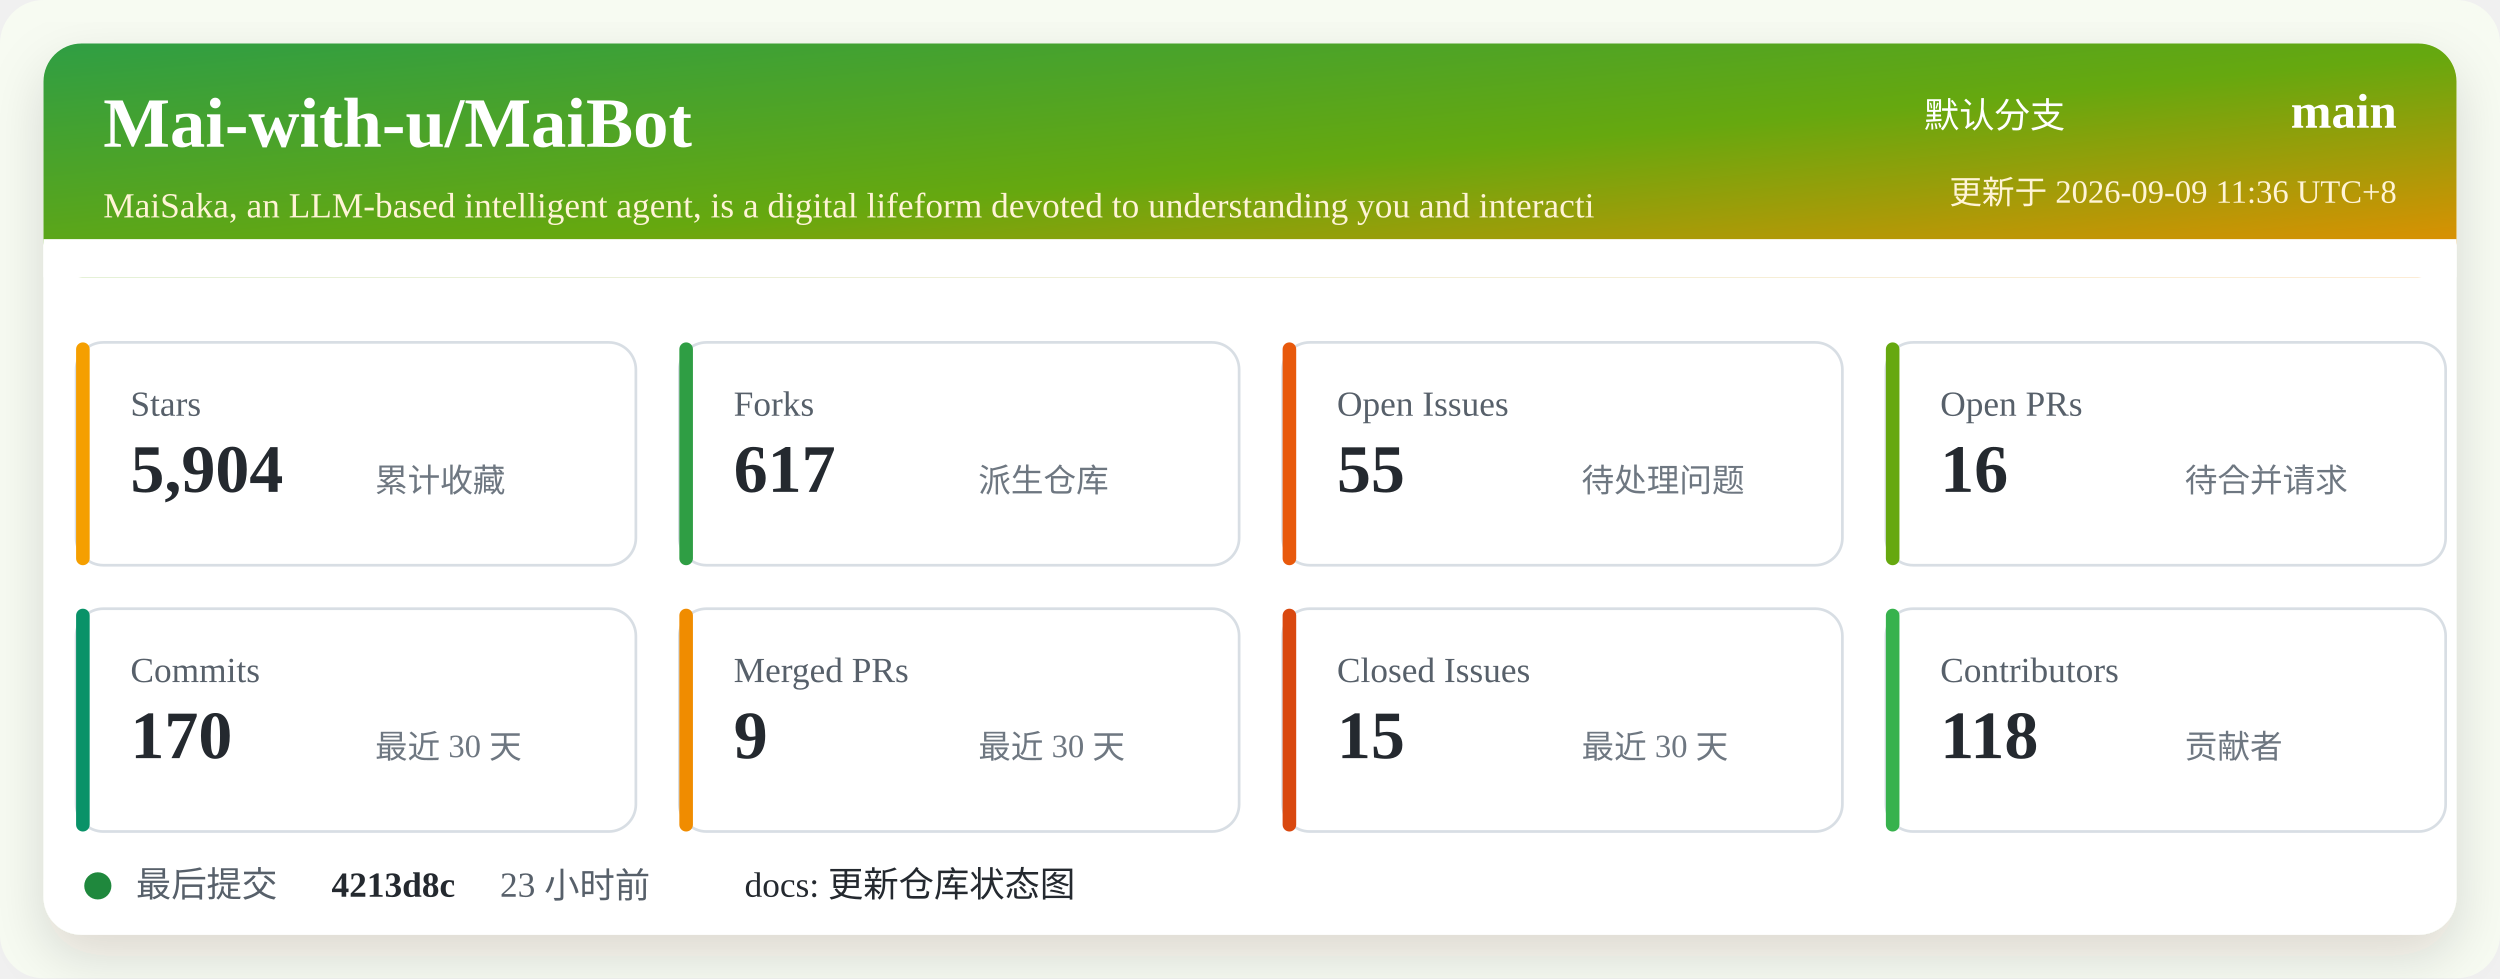
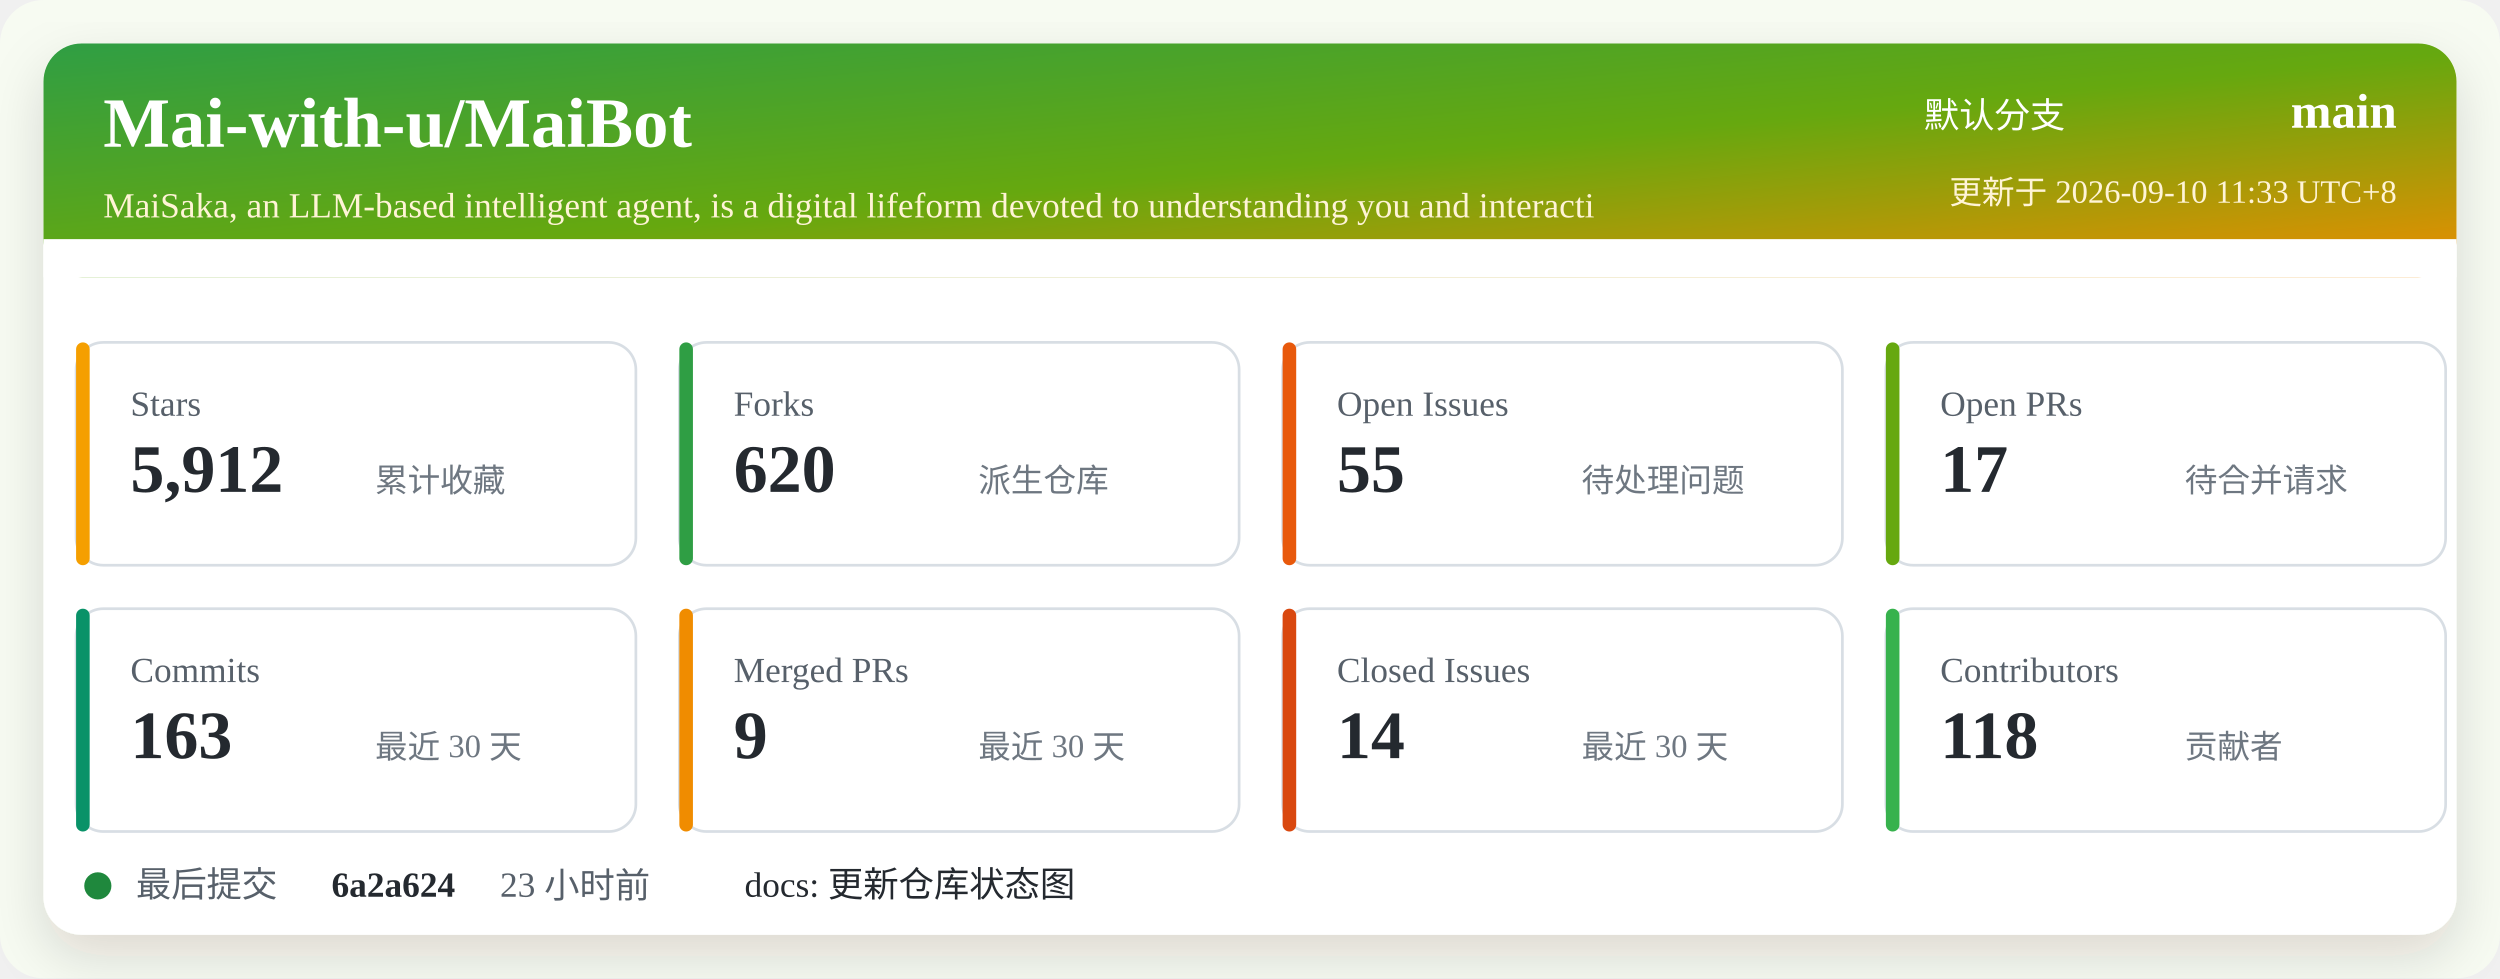
<svg xmlns="http://www.w3.org/2000/svg" width="920" height="360" viewBox="0 0 920 360" role="img" aria-labelledby="title desc">
  <defs>
    <linearGradient id="header" x1="0" x2="1" y1="0" y2="1">
      <stop offset="0%" stop-color="#2f9e44" />
      <stop offset="52%" stop-color="#66a80f" />
      <stop offset="100%" stop-color="#f08c00" />
    </linearGradient>
    <filter id="shadow" x="-5%" y="-5%" width="110%" height="110%">
      <feDropShadow dx="0" dy="8" stdDeviation="10" flood-color="#2b2318" flood-opacity="0.14" />
    </filter>
  </defs>
  <rect width="920" height="360" rx="16" fill="#f7fbf2" />
  <rect x="16" y="16" width="888" height="328" rx="14" fill="#ffffff" filter="url(#shadow)" />
  <rect x="16" y="16" width="888" height="86" rx="14" fill="url(#header)" />
  <path d="M16 88 H904 V102 H16 Z" fill="#ffffff" />
  <text x="38" y="54" fill="#ffffff" font-size="26" font-weight="700">Mai-with-u/MaiBot</text>
  <text x="38" y="80" fill="#fff4d6" font-size="13">MaiSaka, an LLM-based intelligent agent, is a digital lifeform devoted to understanding you and interacti</text>
  <text x="760" y="47" fill="#ffffff" font-size="13" text-anchor="end">默认分支</text>
  <text x="882" y="47" fill="#ffffff" font-size="18" font-weight="700" text-anchor="end">main</text>
-   <text x="882" y="75" fill="#fff4d6" font-size="12" text-anchor="end">更新于 2026-09-09 11:36 UTC+8</text>
+   <text x="882" y="75" fill="#fff4d6" font-size="12" text-anchor="end">更新于 2026-09-10 11:33 UTC+8</text>
  <g transform="translate(28 126)">
    <rect width="206" height="82" rx="10" fill="#ffffff" stroke="#d8dee4" />
    <rect x="0" y="0" width="5" height="82" rx="2.5" fill="#f59f00" />
    <text x="20" y="27" fill="#57606a" font-size="13">Stars</text>
-     <text x="20" y="55" fill="#24292f" font-size="25" font-weight="700">5,904</text>
+     <text x="20" y="55" fill="#24292f" font-size="25" font-weight="700">5,912</text>
    <text x="110" y="55" fill="#6e7781" font-size="12">累计收藏</text>
  </g>
  <g transform="translate(250 126)">
    <rect width="206" height="82" rx="10" fill="#ffffff" stroke="#d8dee4" />
    <rect x="0" y="0" width="5" height="82" rx="2.5" fill="#2f9e44" />
    <text x="20" y="27" fill="#57606a" font-size="13">Forks</text>
-     <text x="20" y="55" fill="#24292f" font-size="25" font-weight="700">617</text>
+     <text x="20" y="55" fill="#24292f" font-size="25" font-weight="700">620</text>
    <text x="110" y="55" fill="#6e7781" font-size="12">派生仓库</text>
  </g>
  <g transform="translate(472 126)">
    <rect width="206" height="82" rx="10" fill="#ffffff" stroke="#d8dee4" />
    <rect x="0" y="0" width="5" height="82" rx="2.5" fill="#e8590c" />
    <text x="20" y="27" fill="#57606a" font-size="13">Open Issues</text>
    <text x="20" y="55" fill="#24292f" font-size="25" font-weight="700">55</text>
    <text x="110" y="55" fill="#6e7781" font-size="12">待处理问题</text>
  </g>
  <g transform="translate(694 126)">
    <rect width="206" height="82" rx="10" fill="#ffffff" stroke="#d8dee4" />
    <rect x="0" y="0" width="5" height="82" rx="2.5" fill="#66a80f" />
    <text x="20" y="27" fill="#57606a" font-size="13">Open PRs</text>
-     <text x="20" y="55" fill="#24292f" font-size="25" font-weight="700">16</text>
+     <text x="20" y="55" fill="#24292f" font-size="25" font-weight="700">17</text>
    <text x="110" y="55" fill="#6e7781" font-size="12">待合并请求</text>
  </g>
  <g transform="translate(28 224)">
    <rect width="206" height="82" rx="10" fill="#ffffff" stroke="#d8dee4" />
    <rect x="0" y="0" width="5" height="82" rx="2.5" fill="#099268" />
    <text x="20" y="27" fill="#57606a" font-size="13">Commits</text>
-     <text x="20" y="55" fill="#24292f" font-size="25" font-weight="700">170</text>
+     <text x="20" y="55" fill="#24292f" font-size="25" font-weight="700">163</text>
    <text x="110" y="55" fill="#6e7781" font-size="12">最近 30 天</text>
  </g>
  <g transform="translate(250 224)">
    <rect width="206" height="82" rx="10" fill="#ffffff" stroke="#d8dee4" />
    <rect x="0" y="0" width="5" height="82" rx="2.5" fill="#f08c00" />
    <text x="20" y="27" fill="#57606a" font-size="13">Merged PRs</text>
    <text x="20" y="55" fill="#24292f" font-size="25" font-weight="700">9</text>
    <text x="110" y="55" fill="#6e7781" font-size="12">最近 30 天</text>
  </g>
  <g transform="translate(472 224)">
    <rect width="206" height="82" rx="10" fill="#ffffff" stroke="#d8dee4" />
    <rect x="0" y="0" width="5" height="82" rx="2.5" fill="#d9480f" />
    <text x="20" y="27" fill="#57606a" font-size="13">Closed Issues</text>
-     <text x="20" y="55" fill="#24292f" font-size="25" font-weight="700">15</text>
+     <text x="20" y="55" fill="#24292f" font-size="25" font-weight="700">14</text>
    <text x="110" y="55" fill="#6e7781" font-size="12">最近 30 天</text>
  </g>
  <g transform="translate(694 224)">
    <rect width="206" height="82" rx="10" fill="#ffffff" stroke="#d8dee4" />
    <rect x="0" y="0" width="5" height="82" rx="2.5" fill="#37b24d" />
    <text x="20" y="27" fill="#57606a" font-size="13">Contributors</text>
    <text x="20" y="55" fill="#24292f" font-size="25" font-weight="700">118</text>
    <text x="110" y="55" fill="#6e7781" font-size="12">贡献者</text>
  </g>
  <g transform="translate(28 318)">
    <circle cx="8" cy="8" r="5" fill="#1f883d" />
    <text x="22" y="12" fill="#57606a" font-size="13">最后提交</text>
-     <text x="94" y="12" fill="#24292f" font-size="13" font-weight="700">4213d8c</text>
+     <text x="94" y="12" fill="#24292f" font-size="13" font-weight="700">6a2a624</text>
    <text x="156" y="12" fill="#57606a" font-size="13">23 小时前</text>
    <text x="246" y="12" fill="#24292f" font-size="13">docs: 更新仓库状态图</text>
  </g>
</svg>
